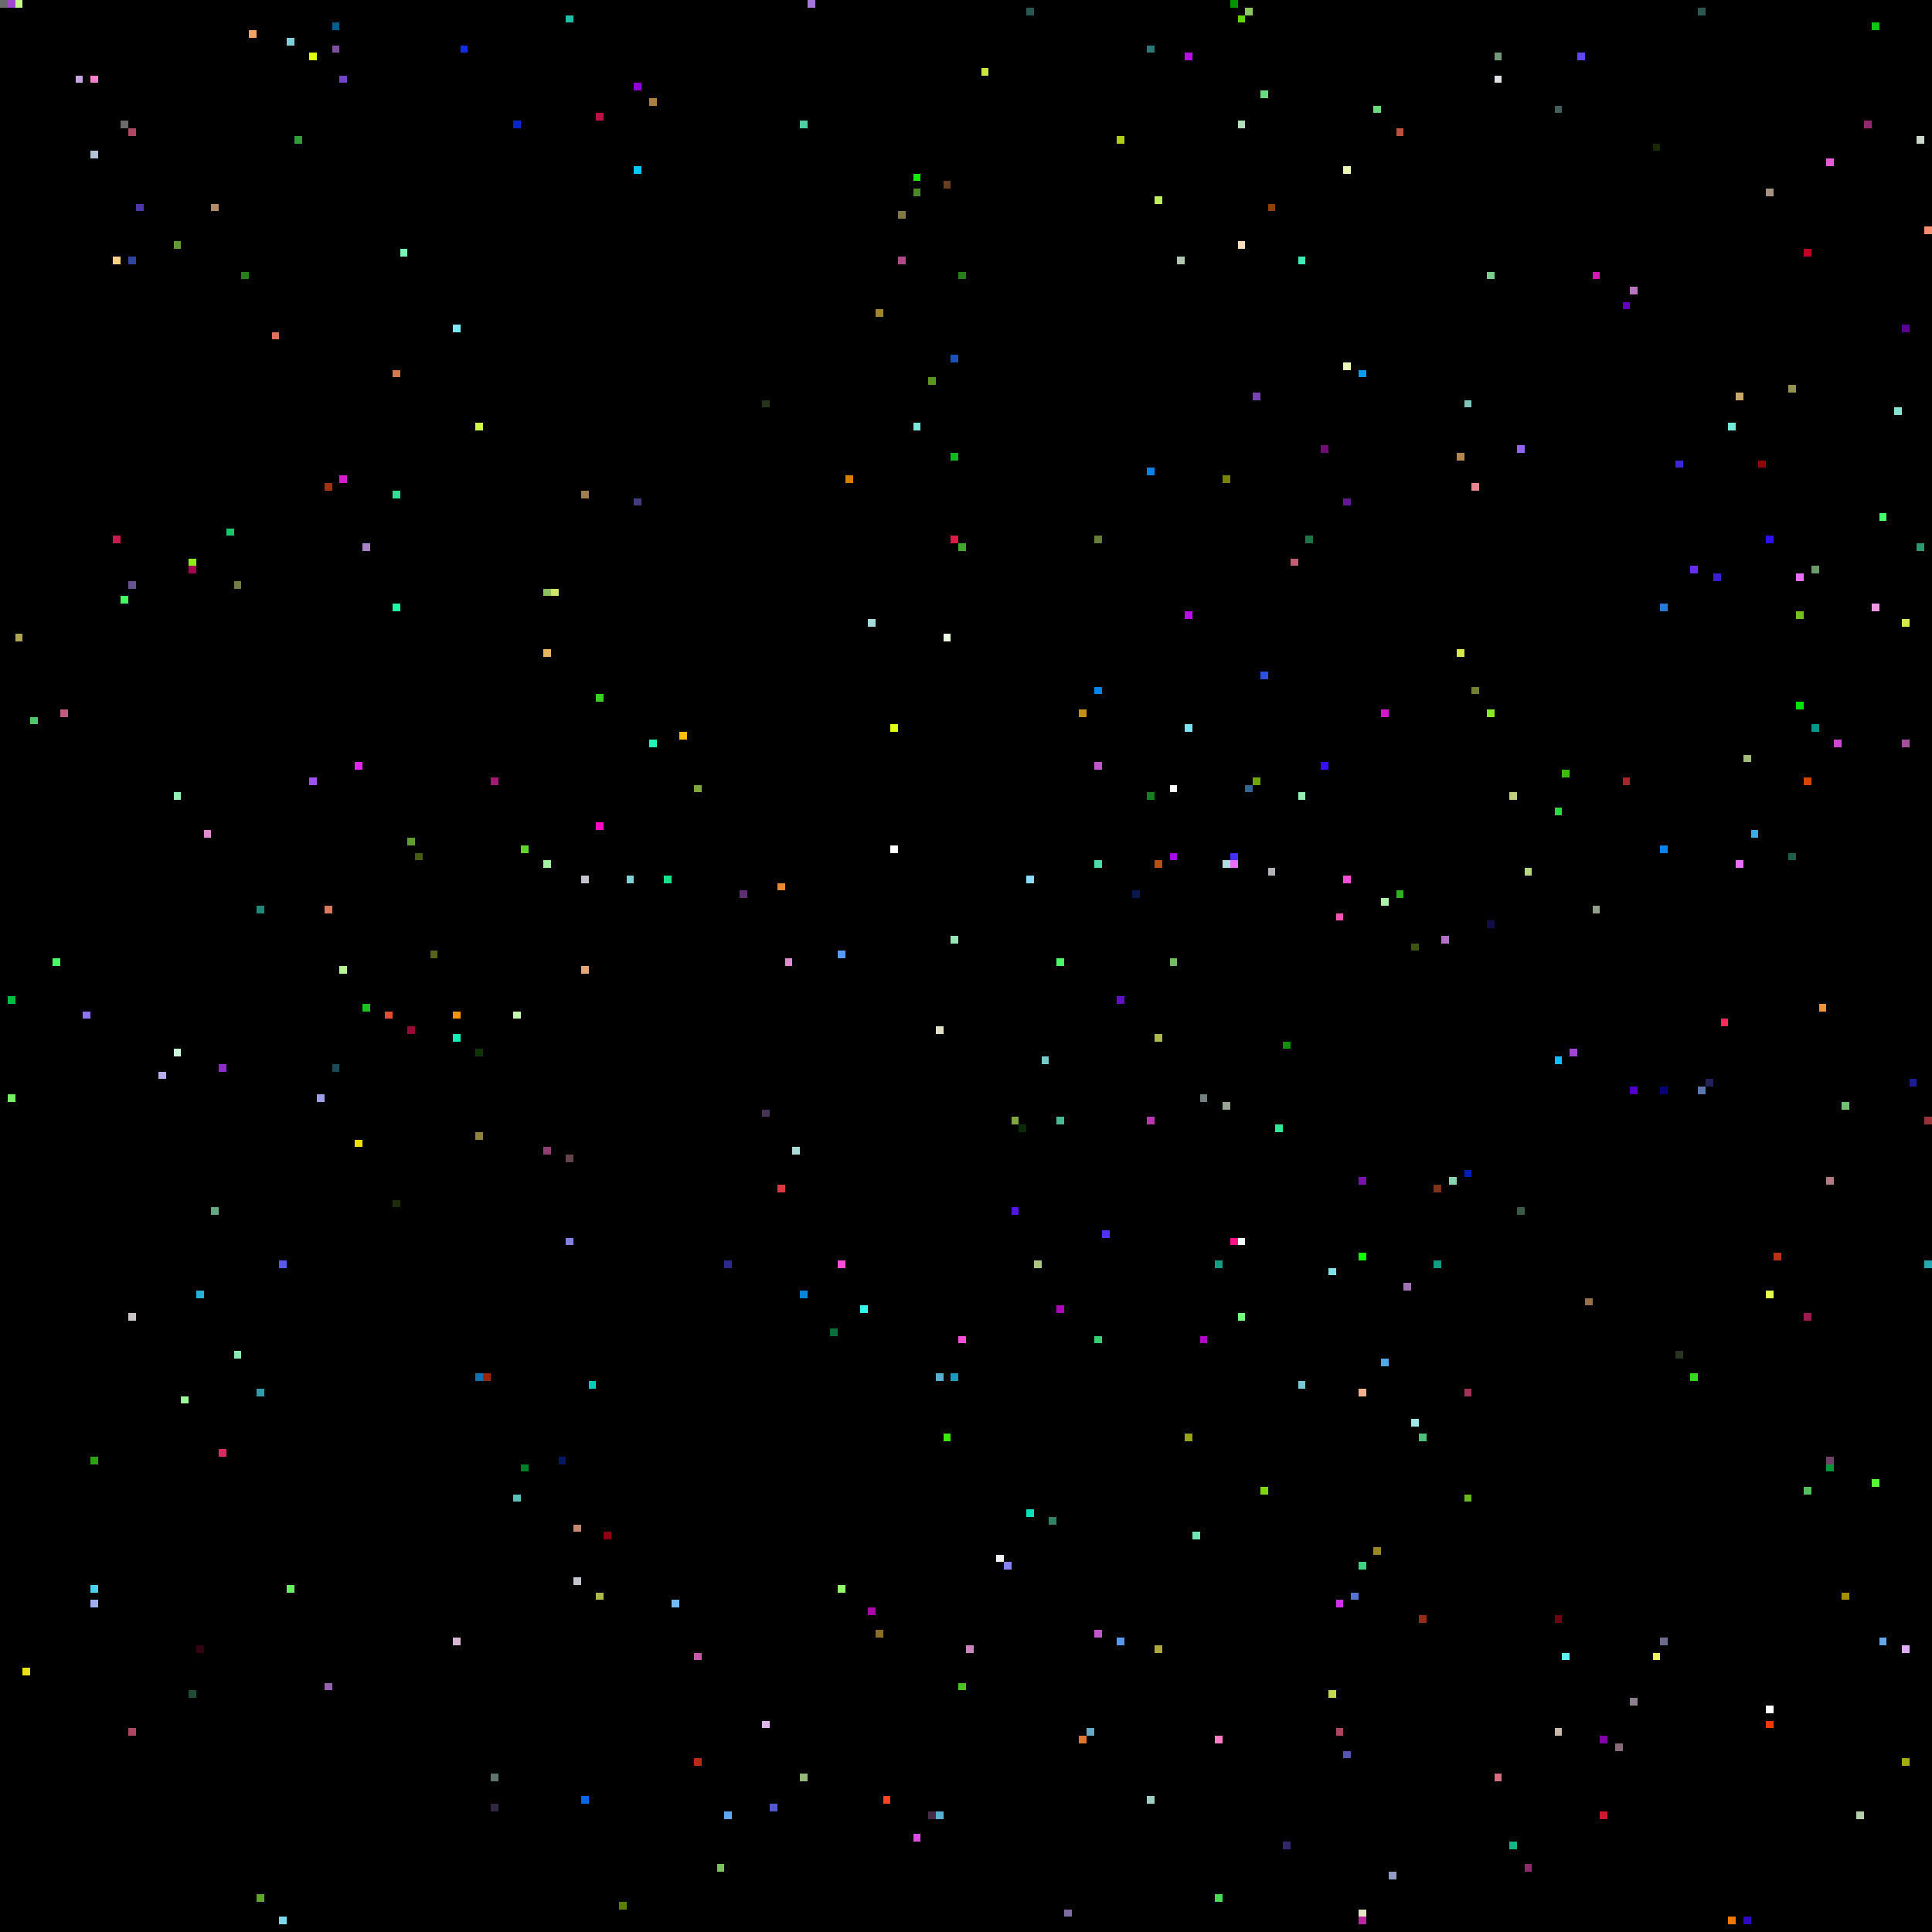
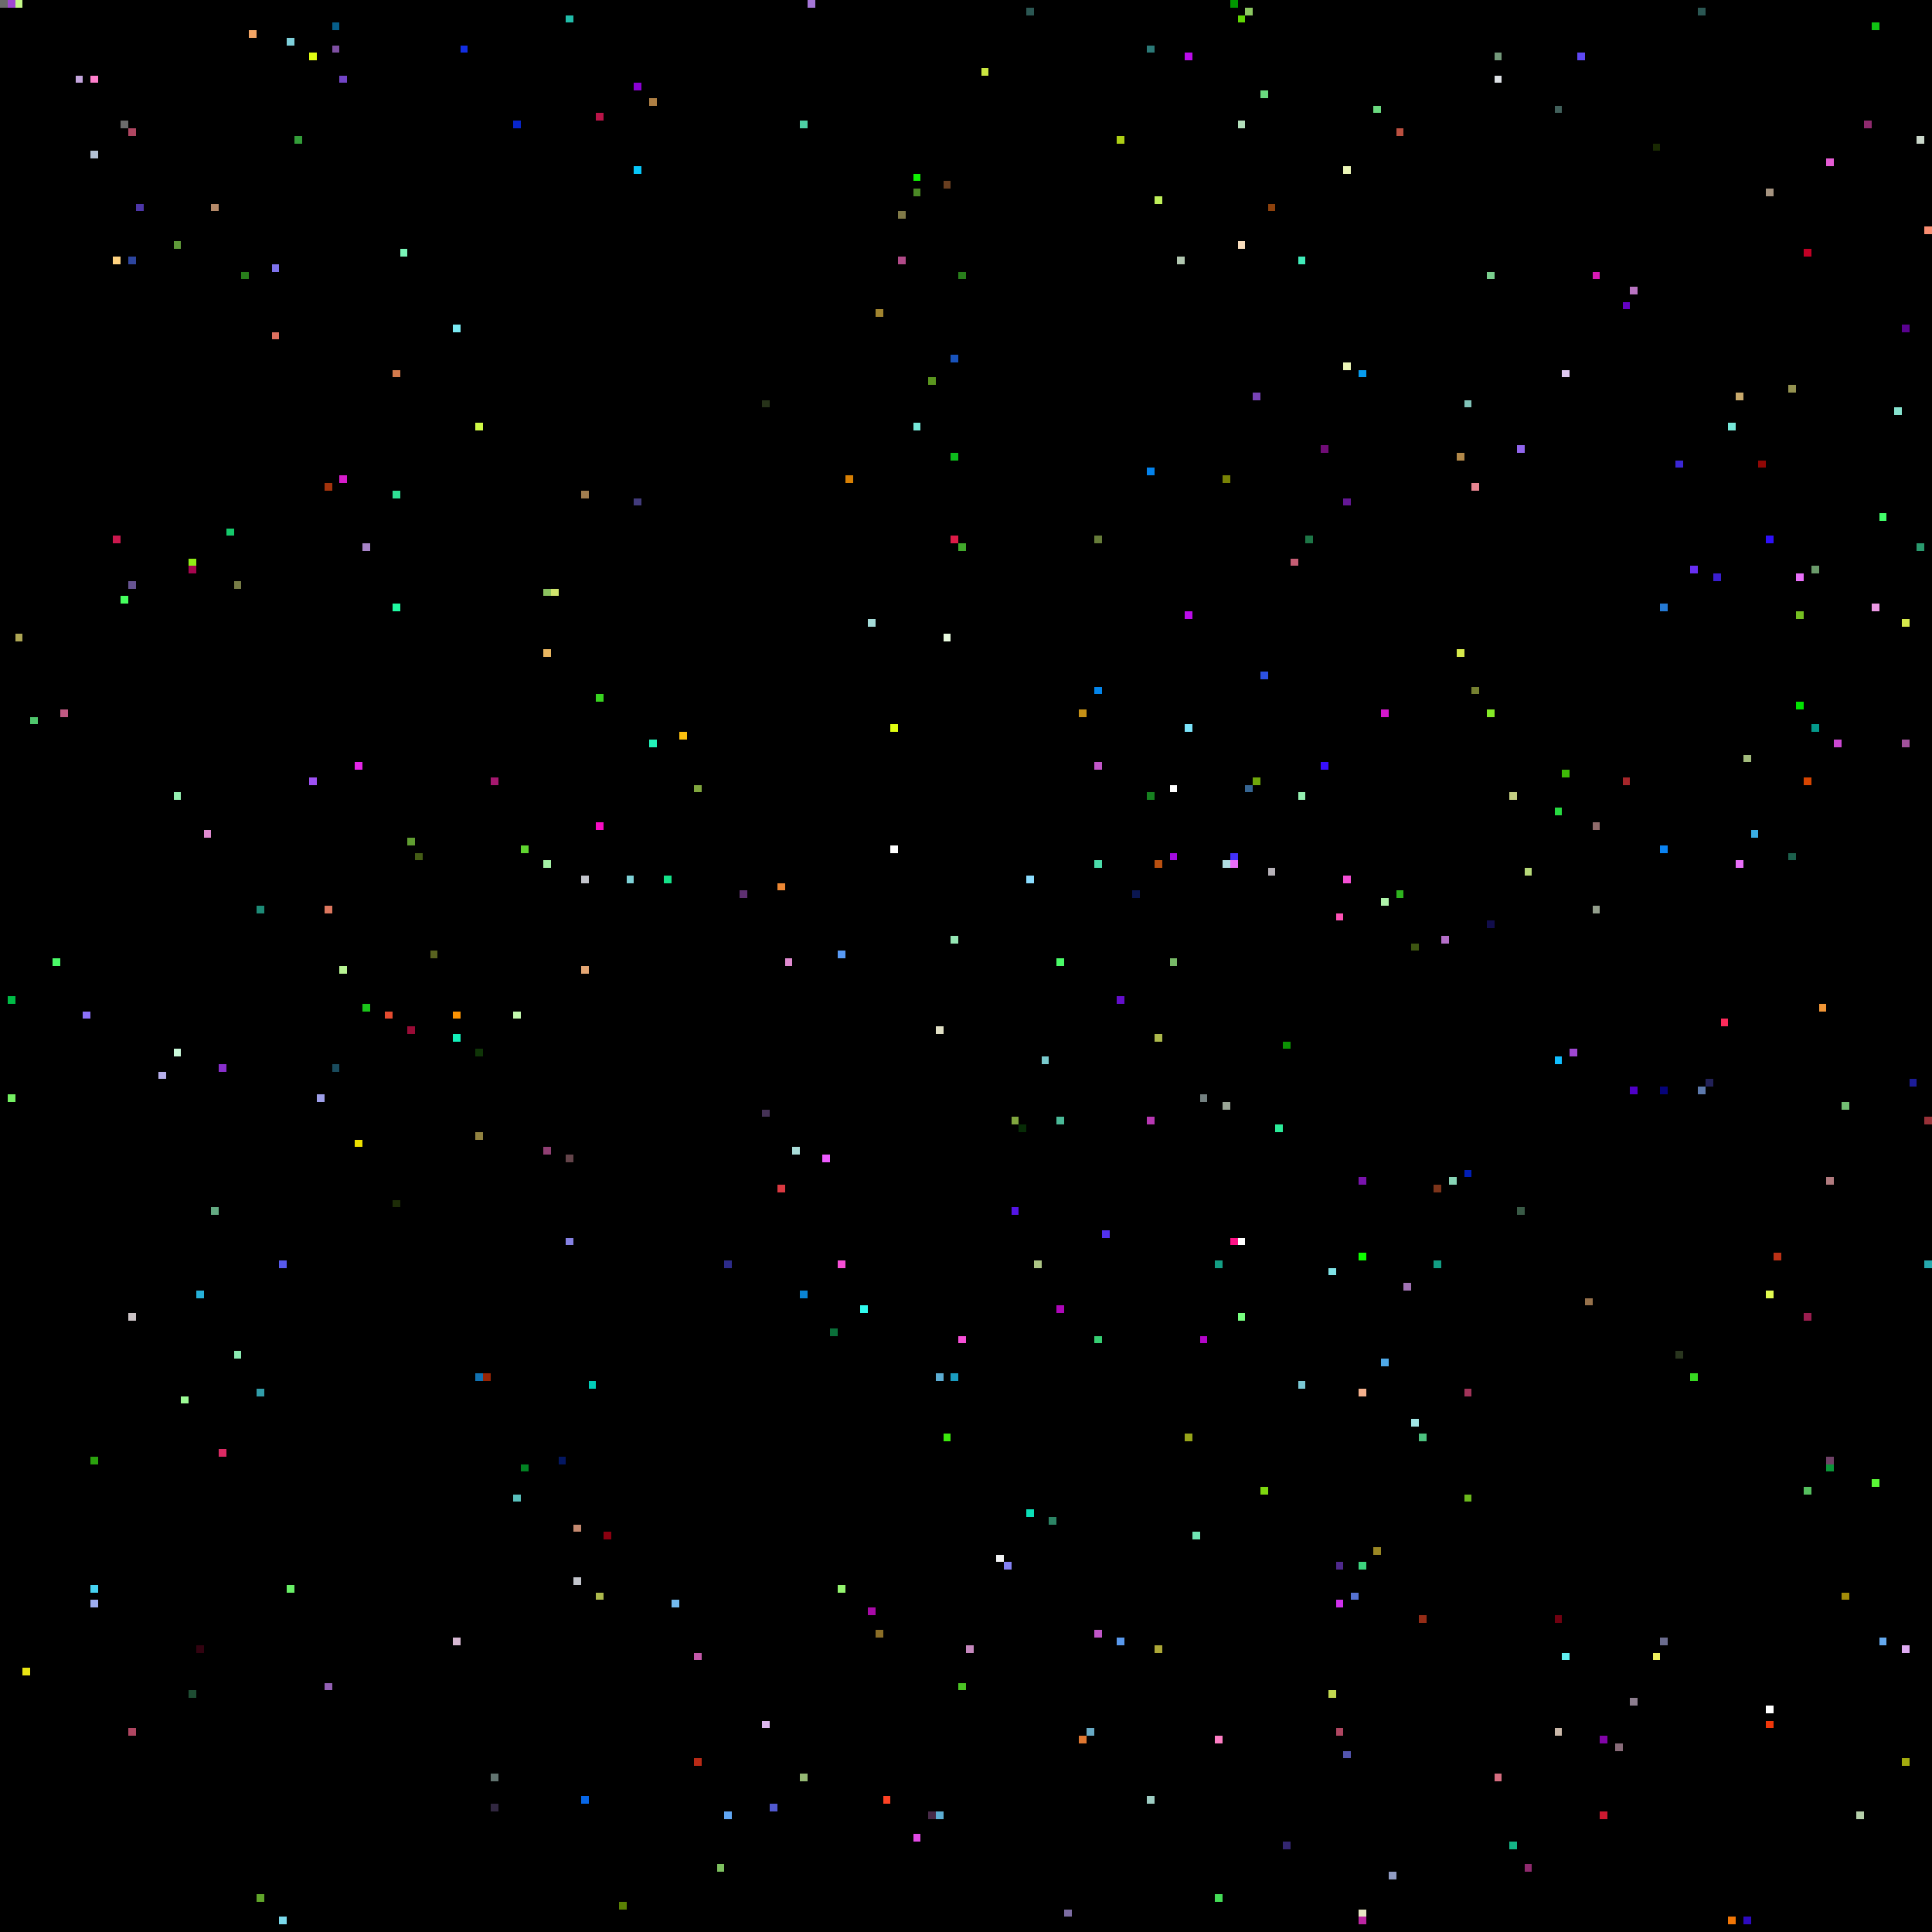
<svg xmlns="http://www.w3.org/2000/svg" viewBox="0 0 256 256" width="768" height="768" shape-rendering="crispEdges">
  <rect width="256" height="256" fill="#000000" />
  <rect x="0" y="0" width="1" height="1" fill="#6b6b6b" />
  <rect x="1" y="0" width="1" height="1" fill="#9f47d2" />
  <rect x="1" y="132" width="1" height="1" fill="#00bb46" />
  <rect x="1" y="145" width="1" height="1" fill="#74f062" />
  <rect x="10" y="10" width="1" height="1" fill="#c5a6de" />
  <rect x="101" y="147" width="1" height="1" fill="#453256" />
  <rect x="101" y="228" width="1" height="1" fill="#ddb6ee" />
  <rect x="101" y="53" width="1" height="1" fill="#263219" />
  <rect x="102" y="0" width="1" height="1" fill="#000000" />
  <rect x="102" y="102" width="1" height="1" fill="#000000" />
  <rect x="102" y="239" width="1" height="1" fill="#5159d0" />
  <rect x="103" y="117" width="1" height="1" fill="#ec8734" />
  <rect x="103" y="157" width="1" height="1" fill="#da3941" />
  <rect x="104" y="127" width="1" height="1" fill="#e08ad0" />
  <rect x="105" y="0" width="1" height="1" fill="#000000" />
  <rect x="105" y="152" width="1" height="1" fill="#a9dcd9" />
  <rect x="106" y="16" width="1" height="1" fill="#4dd0a5" />
  <rect x="106" y="171" width="1" height="1" fill="#0a84d3" />
  <rect x="106" y="235" width="1" height="1" fill="#95b974" />
  <rect x="107" y="0" width="1" height="1" fill="#a576d7" />
+   <rect x="109" y="153" width="1" height="1" fill="#ee5bff" />
  <rect x="11" y="10" width="1" height="1" fill="#000000" />
  <rect x="11" y="134" width="1" height="1" fill="#8d72fa" />
  <rect x="110" y="176" width="1" height="1" fill="#0a6f39" />
  <rect x="111" y="126" width="1" height="1" fill="#589af5" />
  <rect x="111" y="167" width="1" height="1" fill="#f64fd6" />
  <rect x="111" y="210" width="1" height="1" fill="#94f56f" />
  <rect x="112" y="63" width="1" height="1" fill="#d88004" />
  <rect x="114" y="173" width="1" height="1" fill="#30fbee" />
  <rect x="115" y="213" width="1" height="1" fill="#a80aa7" />
  <rect x="115" y="82" width="1" height="1" fill="#a5dcd9" />
  <rect x="116" y="216" width="1" height="1" fill="#8b6e27" />
  <rect x="116" y="41" width="1" height="1" fill="#a1842f" />
  <rect x="117" y="238" width="1" height="1" fill="#fe4224" />
  <rect x="118" y="112" width="1" height="1" fill="#ffffff" />
  <rect x="118" y="96" width="1" height="1" fill="#e0fe11" />
  <rect x="119" y="28" width="1" height="1" fill="#807947" />
  <rect x="119" y="34" width="1" height="1" fill="#b14a88" />
  <rect x="12" y="10" width="1" height="1" fill="#ff7fcc" />
  <rect x="12" y="193" width="1" height="1" fill="#2ba20e" />
  <rect x="12" y="20" width="1" height="1" fill="#b3c1d4" />
  <rect x="12" y="210" width="1" height="1" fill="#46d3f2" />
  <rect x="12" y="212" width="1" height="1" fill="#9faff2" />
  <rect x="121" y="23" width="1" height="1" fill="#0ff002" />
  <rect x="121" y="243" width="1" height="1" fill="#e24ae5" />
  <rect x="121" y="25" width="1" height="1" fill="#4a8925" />
  <rect x="121" y="56" width="1" height="1" fill="#77e8d9" />
  <rect x="123" y="240" width="1" height="1" fill="#472a48" />
  <rect x="123" y="50" width="1" height="1" fill="#5a951e" />
  <rect x="124" y="136" width="1" height="1" fill="#e1e0c5" />
  <rect x="124" y="182" width="1" height="1" fill="#5cadd3" />
  <rect x="124" y="240" width="1" height="1" fill="#5cadd3" />
  <rect x="125" y="190" width="1" height="1" fill="#3ce90d" />
  <rect x="125" y="24" width="1" height="1" fill="#683e20" />
  <rect x="125" y="84" width="1" height="1" fill="#e9fbe0" />
  <rect x="126" y="124" width="1" height="1" fill="#95e6b4" />
  <rect x="126" y="182" width="1" height="1" fill="#1a9cc0" />
  <rect x="126" y="47" width="1" height="1" fill="#1853bc" />
  <rect x="126" y="60" width="1" height="1" fill="#0dbb1c" />
  <rect x="126" y="71" width="1" height="1" fill="#de1b47" />
  <rect x="127" y="177" width="1" height="1" fill="#f64fd6" />
  <rect x="127" y="223" width="1" height="1" fill="#4bc324" />
  <rect x="127" y="36" width="1" height="1" fill="#287e1b" />
  <rect x="127" y="72" width="1" height="1" fill="#41a82b" />
  <rect x="128" y="218" width="1" height="1" fill="#c688be" />
  <rect x="130" y="9" width="1" height="1" fill="#cae640" />
  <rect x="132" y="206" width="1" height="1" fill="#f1f2f3" />
  <rect x="133" y="207" width="1" height="1" fill="#8481f3" />
  <rect x="134" y="148" width="1" height="1" fill="#80a63e" />
  <rect x="134" y="160" width="1" height="1" fill="#5415e5" />
  <rect x="135" y="149" width="1" height="1" fill="#072c06" />
  <rect x="136" y="1" width="1" height="1" fill="#2b5753" />
  <rect x="136" y="116" width="1" height="1" fill="#8bddff" />
  <rect x="136" y="200" width="1" height="1" fill="#0be0b8" />
  <rect x="137" y="167" width="1" height="1" fill="#adc585" />
  <rect x="138" y="140" width="1" height="1" fill="#79cacd" />
  <rect x="139" y="201" width="1" height="1" fill="#2c8465" />
  <rect x="140" y="127" width="1" height="1" fill="#4afb68" />
  <rect x="140" y="148" width="1" height="1" fill="#4ab997" />
  <rect x="140" y="173" width="1" height="1" fill="#ae07b9" />
  <rect x="141" y="253" width="1" height="1" fill="#7c6ca2" />
  <rect x="143" y="230" width="1" height="1" fill="#df7731" />
  <rect x="143" y="94" width="1" height="1" fill="#c69116" />
  <rect x="144" y="229" width="1" height="1" fill="#68aac5" />
  <rect x="145" y="101" width="1" height="1" fill="#c156c8" />
  <rect x="145" y="114" width="1" height="1" fill="#4bdcaa" />
  <rect x="145" y="177" width="1" height="1" fill="#36ce72" />
  <rect x="145" y="216" width="1" height="1" fill="#c156c8" />
  <rect x="145" y="71" width="1" height="1" fill="#667c39" />
  <rect x="145" y="91" width="1" height="1" fill="#0385eb" />
  <rect x="146" y="163" width="1" height="1" fill="#5231ef" />
  <rect x="148" y="132" width="1" height="1" fill="#640ecc" />
  <rect x="148" y="18" width="1" height="1" fill="#aecf15" />
  <rect x="148" y="217" width="1" height="1" fill="#5999ed" />
  <rect x="15" y="34" width="1" height="1" fill="#ffd380" />
  <rect x="15" y="71" width="1" height="1" fill="#cb184e" />
  <rect x="150" y="118" width="1" height="1" fill="#0a1650" />
  <rect x="152" y="105" width="1" height="1" fill="#16801f" />
  <rect x="152" y="148" width="1" height="1" fill="#b737b2" />
  <rect x="152" y="238" width="1" height="1" fill="#9ecdc3" />
  <rect x="152" y="6" width="1" height="1" fill="#2b7977" />
  <rect x="152" y="62" width="1" height="1" fill="#0382ec" />
  <rect x="153" y="114" width="1" height="1" fill="#b95010" />
  <rect x="153" y="137" width="1" height="1" fill="#adb94c" />
  <rect x="153" y="218" width="1" height="1" fill="#ada837" />
  <rect x="153" y="26" width="1" height="1" fill="#bff05a" />
  <rect x="155" y="104" width="1" height="1" fill="#ffffff" />
  <rect x="155" y="113" width="1" height="1" fill="#a40ce1" />
  <rect x="155" y="127" width="1" height="1" fill="#77b967" />
  <rect x="156" y="34" width="1" height="1" fill="#b1c7b0" />
  <rect x="157" y="190" width="1" height="1" fill="#97a419" />
  <rect x="157" y="7" width="1" height="1" fill="#bb0cea" />
  <rect x="157" y="81" width="1" height="1" fill="#bb0cea" />
  <rect x="157" y="96" width="1" height="1" fill="#7be4fb" />
  <rect x="158" y="203" width="1" height="1" fill="#6fe5b4" />
  <rect x="159" y="145" width="1" height="1" fill="#738080" />
  <rect x="159" y="177" width="1" height="1" fill="#b305c9" />
  <rect x="16" y="16" width="1" height="1" fill="#6b6b6b" />
  <rect x="16" y="23" width="1" height="1" fill="#000000" />
  <rect x="16" y="79" width="1" height="1" fill="#46ff5e" />
  <rect x="160" y="160" width="1" height="1" fill="#000000" />
  <rect x="161" y="167" width="1" height="1" fill="#139e84" />
  <rect x="161" y="230" width="1" height="1" fill="#fe7ec4" />
  <rect x="161" y="251" width="1" height="1" fill="#44dc57" />
  <rect x="162" y="114" width="1" height="1" fill="#b0dde1" />
  <rect x="162" y="146" width="1" height="1" fill="#9aa596" />
  <rect x="162" y="63" width="1" height="1" fill="#788205" />
  <rect x="163" y="0" width="1" height="1" fill="#009600" />
  <rect x="163" y="113" width="1" height="1" fill="#4331fa" />
  <rect x="163" y="114" width="1" height="1" fill="#e96ff9" />
  <rect x="163" y="164" width="1" height="1" fill="#fe1287" />
  <rect x="164" y="16" width="1" height="1" fill="#b3dfbb" />
  <rect x="164" y="164" width="1" height="1" fill="#ffffff" />
  <rect x="164" y="174" width="1" height="1" fill="#78ff80" />
  <rect x="164" y="2" width="1" height="1" fill="#60d604" />
  <rect x="164" y="32" width="1" height="1" fill="#f8ddbd" />
  <rect x="165" y="1" width="1" height="1" fill="#8cc861" />
  <rect x="165" y="104" width="1" height="1" fill="#366592" />
  <rect x="166" y="103" width="1" height="1" fill="#6fa70b" />
  <rect x="166" y="52" width="1" height="1" fill="#7843b6" />
  <rect x="167" y="12" width="1" height="1" fill="#6ada7f" />
  <rect x="167" y="197" width="1" height="1" fill="#7ed80f" />
  <rect x="167" y="89" width="1" height="1" fill="#2c51e2" />
  <rect x="168" y="115" width="1" height="1" fill="#b6b1b8" />
  <rect x="168" y="27" width="1" height="1" fill="#8d410c" />
  <rect x="169" y="149" width="1" height="1" fill="#2beb99" />
  <rect x="17" y="17" width="1" height="1" fill="#af4661" />
  <rect x="17" y="174" width="1" height="1" fill="#cbc3c6" />
  <rect x="17" y="229" width="1" height="1" fill="#af4661" />
  <rect x="17" y="34" width="1" height="1" fill="#2d459e" />
  <rect x="17" y="77" width="1" height="1" fill="#665391" />
  <rect x="170" y="138" width="1" height="1" fill="#0c9204" />
  <rect x="170" y="244" width="1" height="1" fill="#332670" />
  <rect x="171" y="74" width="1" height="1" fill="#c55d74" />
  <rect x="172" y="105" width="1" height="1" fill="#95f0b1" />
  <rect x="172" y="183" width="1" height="1" fill="#7ac8d4" />
  <rect x="172" y="34" width="1" height="1" fill="#40ebb9" />
  <rect x="173" y="71" width="1" height="1" fill="#1d7546" />
  <rect x="175" y="101" width="1" height="1" fill="#380ffd" />
  <rect x="175" y="59" width="1" height="1" fill="#700c76" />
  <rect x="176" y="168" width="1" height="1" fill="#7fe2e6" />
  <rect x="176" y="224" width="1" height="1" fill="#c2d950" />
  <rect x="177" y="121" width="1" height="1" fill="#fe51b5" />
+   <rect x="177" y="207" width="1" height="1" fill="#4f298c" />
  <rect x="177" y="212" width="1" height="1" fill="#d030ec" />
  <rect x="177" y="229" width="1" height="1" fill="#af4661" />
  <rect x="178" y="116" width="1" height="1" fill="#f64fd6" />
  <rect x="178" y="22" width="1" height="1" fill="#ecf6b7" />
  <rect x="178" y="232" width="1" height="1" fill="#5355ae" />
  <rect x="178" y="48" width="1" height="1" fill="#ecf6b7" />
  <rect x="178" y="66" width="1" height="1" fill="#641795" />
  <rect x="179" y="211" width="1" height="1" fill="#5672d2" />
  <rect x="18" y="27" width="1" height="1" fill="#4d36a8" />
  <rect x="180" y="156" width="1" height="1" fill="#7913ac" />
  <rect x="180" y="166" width="1" height="1" fill="#0eff00" />
  <rect x="180" y="184" width="1" height="1" fill="#f4b08c" />
  <rect x="180" y="207" width="1" height="1" fill="#3dd47e" />
  <rect x="180" y="253" width="1" height="1" fill="#e7e6c3" />
  <rect x="180" y="254" width="1" height="1" fill="#bc25a2" />
  <rect x="180" y="49" width="1" height="1" fill="#079cef" />
  <rect x="182" y="14" width="1" height="1" fill="#6ada7f" />
  <rect x="182" y="205" width="1" height="1" fill="#9a8724" />
  <rect x="183" y="119" width="1" height="1" fill="#aff3aa" />
  <rect x="183" y="180" width="1" height="1" fill="#4fa9e8" />
  <rect x="183" y="94" width="1" height="1" fill="#d417cd" />
  <rect x="184" y="248" width="1" height="1" fill="#909cc3" />
  <rect x="185" y="118" width="1" height="1" fill="#2eb31e" />
  <rect x="185" y="17" width="1" height="1" fill="#bb5040" />
  <rect x="186" y="170" width="1" height="1" fill="#a173b4" />
  <rect x="187" y="125" width="1" height="1" fill="#3d5511" />
  <rect x="187" y="188" width="1" height="1" fill="#a1e6e6" />
  <rect x="188" y="190" width="1" height="1" fill="#4dc27f" />
  <rect x="188" y="214" width="1" height="1" fill="#952c16" />
  <rect x="190" y="157" width="1" height="1" fill="#7c341a" />
  <rect x="190" y="167" width="1" height="1" fill="#139e84" />
  <rect x="191" y="124" width="1" height="1" fill="#b46fc8" />
  <rect x="192" y="156" width="1" height="1" fill="#87d4b5" />
  <rect x="193" y="60" width="1" height="1" fill="#b28849" />
  <rect x="193" y="86" width="1" height="1" fill="#d6e94b" />
  <rect x="194" y="155" width="1" height="1" fill="#011eb6" />
  <rect x="194" y="184" width="1" height="1" fill="#a13359" />
  <rect x="194" y="198" width="1" height="1" fill="#6bb81c" />
  <rect x="194" y="53" width="1" height="1" fill="#81c4b9" />
  <rect x="195" y="64" width="1" height="1" fill="#e78591" />
  <rect x="195" y="91" width="1" height="1" fill="#758030" />
  <rect x="197" y="122" width="1" height="1" fill="#110d4b" />
  <rect x="197" y="36" width="1" height="1" fill="#79ce8d" />
  <rect x="197" y="94" width="1" height="1" fill="#85ea27" />
  <rect x="198" y="10" width="1" height="1" fill="#dde1e5" />
  <rect x="198" y="235" width="1" height="1" fill="#d66d80" />
  <rect x="198" y="7" width="1" height="1" fill="#73987a" />
  <rect x="2" y="0" width="1" height="1" fill="#c5f989" />
  <rect x="2" y="84" width="1" height="1" fill="#aea654" />
  <rect x="200" y="105" width="1" height="1" fill="#c4ce82" />
  <rect x="200" y="244" width="1" height="1" fill="#14b687" />
  <rect x="201" y="160" width="1" height="1" fill="#395a46" />
  <rect x="201" y="59" width="1" height="1" fill="#9165ed" />
  <rect x="202" y="115" width="1" height="1" fill="#b7d979" />
  <rect x="202" y="247" width="1" height="1" fill="#8f2a6e" />
  <rect x="206" y="107" width="1" height="1" fill="#27da41" />
  <rect x="206" y="14" width="1" height="1" fill="#41605b" />
  <rect x="206" y="140" width="1" height="1" fill="#11beff" />
  <rect x="206" y="214" width="1" height="1" fill="#710010" />
  <rect x="206" y="229" width="1" height="1" fill="#cab8a9" />
  <rect x="207" y="102" width="1" height="1" fill="#3ebb07" />
  <rect x="207" y="219" width="1" height="1" fill="#61eff0" />
+   <rect x="207" y="49" width="1" height="1" fill="#dfc9f1" />
  <rect x="208" y="139" width="1" height="1" fill="#9f47d2" />
  <rect x="209" y="7" width="1" height="1" fill="#5f48f3" />
  <rect x="21" y="142" width="1" height="1" fill="#b6afeb" />
  <rect x="210" y="172" width="1" height="1" fill="#96714b" />
+   <rect x="211" y="109" width="1" height="1" fill="#906b6b" />
  <rect x="211" y="120" width="1" height="1" fill="#939e8c" />
  <rect x="211" y="36" width="1" height="1" fill="#d719b4" />
  <rect x="212" y="230" width="1" height="1" fill="#8104a7" />
  <rect x="212" y="240" width="1" height="1" fill="#cd1930" />
  <rect x="214" y="231" width="1" height="1" fill="#886b79" />
  <rect x="215" y="103" width="1" height="1" fill="#a5262a" />
  <rect x="215" y="40" width="1" height="1" fill="#6402c3" />
  <rect x="216" y="144" width="1" height="1" fill="#4f00c7" />
  <rect x="216" y="225" width="1" height="1" fill="#8d7e8f" />
  <rect x="216" y="38" width="1" height="1" fill="#b974c2" />
  <rect x="219" y="19" width="1" height="1" fill="#192902" />
  <rect x="219" y="219" width="1" height="1" fill="#eff05e" />
  <rect x="220" y="112" width="1" height="1" fill="#0a83f2" />
  <rect x="220" y="144" width="1" height="1" fill="#060379" />
  <rect x="220" y="217" width="1" height="1" fill="#6b6c8e" />
  <rect x="220" y="80" width="1" height="1" fill="#257ad5" />
  <rect x="222" y="179" width="1" height="1" fill="#29351e" />
  <rect x="222" y="61" width="1" height="1" fill="#3b27d4" />
  <rect x="224" y="182" width="1" height="1" fill="#37d921" />
  <rect x="224" y="75" width="1" height="1" fill="#672ef2" />
  <rect x="225" y="1" width="1" height="1" fill="#2b5753" />
  <rect x="225" y="144" width="1" height="1" fill="#5d79ac" />
  <rect x="226" y="143" width="1" height="1" fill="#222158" />
  <rect x="227" y="76" width="1" height="1" fill="#3a1ed0" />
  <rect x="228" y="135" width="1" height="1" fill="#fc2a5a" />
  <rect x="229" y="254" width="1" height="1" fill="#f17606" />
  <rect x="229" y="56" width="1" height="1" fill="#77e8d9" />
  <rect x="23" y="105" width="1" height="1" fill="#95f0b1" />
  <rect x="23" y="139" width="1" height="1" fill="#caf9da" />
  <rect x="23" y="32" width="1" height="1" fill="#5f9939" />
  <rect x="230" y="114" width="1" height="1" fill="#e96ff9" />
  <rect x="230" y="52" width="1" height="1" fill="#c9a96b" />
  <rect x="231" y="100" width="1" height="1" fill="#a2bb7c" />
  <rect x="231" y="254" width="1" height="1" fill="#2d0ac0" />
  <rect x="232" y="110" width="1" height="1" fill="#3aaee4" />
  <rect x="233" y="61" width="1" height="1" fill="#8f0705" />
  <rect x="234" y="171" width="1" height="1" fill="#e2fa50" />
  <rect x="234" y="226" width="1" height="1" fill="#ffffff" />
  <rect x="234" y="228" width="1" height="1" fill="#f0370a" />
  <rect x="234" y="25" width="1" height="1" fill="#a69480" />
  <rect x="234" y="71" width="1" height="1" fill="#2e10f9" />
  <rect x="235" y="166" width="1" height="1" fill="#bb3116" />
  <rect x="237" y="113" width="1" height="1" fill="#1c604c" />
  <rect x="237" y="51" width="1" height="1" fill="#949250" />
  <rect x="238" y="76" width="1" height="1" fill="#e96ff9" />
  <rect x="238" y="81" width="1" height="1" fill="#75bf21" />
  <rect x="238" y="93" width="1" height="1" fill="#00e300" />
  <rect x="239" y="103" width="1" height="1" fill="#d64501" />
  <rect x="239" y="174" width="1" height="1" fill="#9a1d4f" />
  <rect x="239" y="197" width="1" height="1" fill="#55bf5e" />
  <rect x="239" y="33" width="1" height="1" fill="#c10025" />
  <rect x="24" y="185" width="1" height="1" fill="#9cfb95" />
  <rect x="240" y="75" width="1" height="1" fill="#6a9a6a" />
  <rect x="240" y="96" width="1" height="1" fill="#04998b" />
  <rect x="241" y="133" width="1" height="1" fill="#f19637" />
  <rect x="242" y="156" width="1" height="1" fill="#b07a7e" />
  <rect x="242" y="193" width="1" height="1" fill="#6f4167" />
  <rect x="242" y="194" width="1" height="1" fill="#0b9438" />
  <rect x="242" y="21" width="1" height="1" fill="#e55cd4" />
  <rect x="243" y="98" width="1" height="1" fill="#cc48d3" />
  <rect x="244" y="146" width="1" height="1" fill="#72bf73" />
  <rect x="244" y="211" width="1" height="1" fill="#a48d09" />
  <rect x="246" y="240" width="1" height="1" fill="#b5cfaa" />
  <rect x="247" y="16" width="1" height="1" fill="#8f2a6e" />
  <rect x="248" y="196" width="1" height="1" fill="#5af736" />
  <rect x="248" y="3" width="1" height="1" fill="#10c413" />
  <rect x="248" y="80" width="1" height="1" fill="#ec99e4" />
  <rect x="249" y="217" width="1" height="1" fill="#64a9ef" />
  <rect x="249" y="68" width="1" height="1" fill="#42ff6a" />
  <rect x="25" y="224" width="1" height="1" fill="#1e4d33" />
  <rect x="25" y="74" width="1" height="1" fill="#90ec16" />
  <rect x="25" y="75" width="1" height="1" fill="#a6054f" />
  <rect x="251" y="54" width="1" height="1" fill="#86e2ce" />
  <rect x="252" y="218" width="1" height="1" fill="#dfabf2" />
  <rect x="252" y="233" width="1" height="1" fill="#a3ab0e" />
  <rect x="252" y="43" width="1" height="1" fill="#59028f" />
  <rect x="252" y="82" width="1" height="1" fill="#d6e94b" />
  <rect x="252" y="98" width="1" height="1" fill="#a1519b" />
  <rect x="253" y="143" width="1" height="1" fill="#1c1c98" />
  <rect x="254" y="18" width="1" height="1" fill="#cad7ca" />
  <rect x="254" y="72" width="1" height="1" fill="#2a9a6e" />
  <rect x="255" y="148" width="1" height="1" fill="#983138" />
  <rect x="255" y="167" width="1" height="1" fill="#26a9ae" />
  <rect x="255" y="30" width="1" height="1" fill="#f98d71" />
  <rect x="26" y="171" width="1" height="1" fill="#26b1d9" />
  <rect x="26" y="218" width="1" height="1" fill="#320210" />
  <rect x="27" y="110" width="1" height="1" fill="#e08ad0" />
  <rect x="28" y="160" width="1" height="1" fill="#63aa82" />
  <rect x="28" y="27" width="1" height="1" fill="#b48968" />
  <rect x="29" y="141" width="1" height="1" fill="#892fcc" />
  <rect x="29" y="192" width="1" height="1" fill="#dc2a64" />
  <rect x="3" y="221" width="1" height="1" fill="#e8e413" />
  <rect x="30" y="70" width="1" height="1" fill="#15c96b" />
  <rect x="31" y="179" width="1" height="1" fill="#8bebb2" />
  <rect x="31" y="77" width="1" height="1" fill="#777c46" />
  <rect x="32" y="36" width="1" height="1" fill="#287e1b" />
  <rect x="33" y="4" width="1" height="1" fill="#f3a565" />
  <rect x="34" y="120" width="1" height="1" fill="#1d8b77" />
  <rect x="34" y="184" width="1" height="1" fill="#319da9" />
  <rect x="34" y="251" width="1" height="1" fill="#60a52a" />
+   <rect x="36" y="35" width="1" height="1" fill="#7e72ec" />
  <rect x="36" y="44" width="1" height="1" fill="#de705f" />
  <rect x="37" y="167" width="1" height="1" fill="#585aec" />
  <rect x="37" y="254" width="1" height="1" fill="#7ad9eb" />
  <rect x="38" y="210" width="1" height="1" fill="#69ef67" />
  <rect x="38" y="5" width="1" height="1" fill="#7ed0db" />
  <rect x="39" y="18" width="1" height="1" fill="#339d39" />
  <rect x="4" y="95" width="1" height="1" fill="#4fc66c" />
  <rect x="41" y="103" width="1" height="1" fill="#9e51f3" />
  <rect x="41" y="7" width="1" height="1" fill="#dffd13" />
  <rect x="42" y="145" width="1" height="1" fill="#9e9fe9" />
  <rect x="43" y="120" width="1" height="1" fill="#dd775e" />
  <rect x="43" y="223" width="1" height="1" fill="#9360b4" />
  <rect x="43" y="64" width="1" height="1" fill="#a2330c" />
  <rect x="44" y="141" width="1" height="1" fill="#194b5d" />
  <rect x="44" y="3" width="1" height="1" fill="#065d89" />
  <rect x="44" y="6" width="1" height="1" fill="#7e4fa2" />
  <rect x="45" y="10" width="1" height="1" fill="#7244c6" />
  <rect x="45" y="128" width="1" height="1" fill="#b8f493" />
  <rect x="45" y="63" width="1" height="1" fill="#d61ccb" />
  <rect x="47" y="101" width="1" height="1" fill="#e526e8" />
  <rect x="47" y="151" width="1" height="1" fill="#eee000" />
  <rect x="48" y="133" width="1" height="1" fill="#1bc41a" />
  <rect x="48" y="72" width="1" height="1" fill="#a784c7" />
  <rect x="51" y="134" width="1" height="1" fill="#e54c30" />
  <rect x="52" y="159" width="1" height="1" fill="#1d2c07" />
  <rect x="52" y="49" width="1" height="1" fill="#d37a4c" />
  <rect x="52" y="65" width="1" height="1" fill="#2fe094" />
  <rect x="52" y="80" width="1" height="1" fill="#20faa2" />
  <rect x="53" y="33" width="1" height="1" fill="#7af5b8" />
  <rect x="54" y="111" width="1" height="1" fill="#609d31" />
  <rect x="54" y="136" width="1" height="1" fill="#990b36" />
  <rect x="55" y="113" width="1" height="1" fill="#445c15" />
  <rect x="57" y="126" width="1" height="1" fill="#58621f" />
  <rect x="60" y="134" width="1" height="1" fill="#fb9303" />
  <rect x="60" y="137" width="1" height="1" fill="#13efb9" />
  <rect x="60" y="217" width="1" height="1" fill="#d6b8d2" />
  <rect x="60" y="43" width="1" height="1" fill="#7aeaf3" />
  <rect x="61" y="6" width="1" height="1" fill="#122ee3" />
  <rect x="63" y="139" width="1" height="1" fill="#0f3507" />
  <rect x="63" y="150" width="1" height="1" fill="#918240" />
  <rect x="63" y="182" width="1" height="1" fill="#1272b1" />
  <rect x="63" y="56" width="1" height="1" fill="#cff946" />
  <rect x="64" y="182" width="1" height="1" fill="#962405" />
  <rect x="65" y="103" width="1" height="1" fill="#a5186f" />
  <rect x="65" y="235" width="1" height="1" fill="#627470" />
  <rect x="65" y="239" width="1" height="1" fill="#312740" />
  <rect x="68" y="134" width="1" height="1" fill="#c4f9ae" />
  <rect x="68" y="16" width="1" height="1" fill="#0825cb" />
  <rect x="68" y="198" width="1" height="1" fill="#59c0bc" />
  <rect x="69" y="112" width="1" height="1" fill="#60d530" />
  <rect x="69" y="194" width="1" height="1" fill="#028223" />
  <rect x="7" y="127" width="1" height="1" fill="#4afb68" />
  <rect x="72" y="114" width="1" height="1" fill="#a5f2a6" />
  <rect x="72" y="152" width="1" height="1" fill="#903f73" />
  <rect x="72" y="78" width="1" height="1" fill="#8bc25f" />
  <rect x="72" y="86" width="1" height="1" fill="#e9b660" />
  <rect x="73" y="78" width="1" height="1" fill="#d0e56d" />
  <rect x="74" y="193" width="1" height="1" fill="#041762" />
  <rect x="75" y="153" width="1" height="1" fill="#64444a" />
  <rect x="75" y="164" width="1" height="1" fill="#8581e3" />
  <rect x="75" y="2" width="1" height="1" fill="#21bdaa" />
  <rect x="76" y="202" width="1" height="1" fill="#c4896f" />
  <rect x="76" y="209" width="1" height="1" fill="#c3c5cc" />
  <rect x="77" y="116" width="1" height="1" fill="#c3c5cc" />
  <rect x="77" y="128" width="1" height="1" fill="#e4a674" />
  <rect x="77" y="238" width="1" height="1" fill="#0767e8" />
  <rect x="77" y="65" width="1" height="1" fill="#a07d4f" />
  <rect x="78" y="183" width="1" height="1" fill="#01cdb9" />
  <rect x="79" y="109" width="1" height="1" fill="#f80cc3" />
  <rect x="79" y="15" width="1" height="1" fill="#b91448" />
  <rect x="79" y="211" width="1" height="1" fill="#adb94c" />
  <rect x="79" y="92" width="1" height="1" fill="#38d320" />
  <rect x="8" y="94" width="1" height="1" fill="#c05a83" />
  <rect x="80" y="203" width="1" height="1" fill="#8c0010" />
  <rect x="82" y="252" width="1" height="1" fill="#5a8104" />
  <rect x="83" y="116" width="1" height="1" fill="#7ed2d7" />
  <rect x="84" y="11" width="1" height="1" fill="#8b01d4" />
  <rect x="84" y="22" width="1" height="1" fill="#07c7f9" />
  <rect x="84" y="66" width="1" height="1" fill="#423b7c" />
  <rect x="86" y="13" width="1" height="1" fill="#ae7f44" />
  <rect x="86" y="98" width="1" height="1" fill="#23f4ba" />
  <rect x="88" y="116" width="1" height="1" fill="#15e289" />
  <rect x="89" y="212" width="1" height="1" fill="#73bbf0" />
  <rect x="90" y="97" width="1" height="1" fill="#fbbf0e" />
  <rect x="92" y="104" width="1" height="1" fill="#80a63e" />
  <rect x="92" y="219" width="1" height="1" fill="#c359a9" />
  <rect x="92" y="233" width="1" height="1" fill="#b92a16" />
  <rect x="95" y="247" width="1" height="1" fill="#7dc05f" />
  <rect x="96" y="167" width="1" height="1" fill="#2d2b89" />
  <rect x="96" y="240" width="1" height="1" fill="#60a6f3" />
  <rect x="98" y="118" width="1" height="1" fill="#5e3071" />
</svg>
